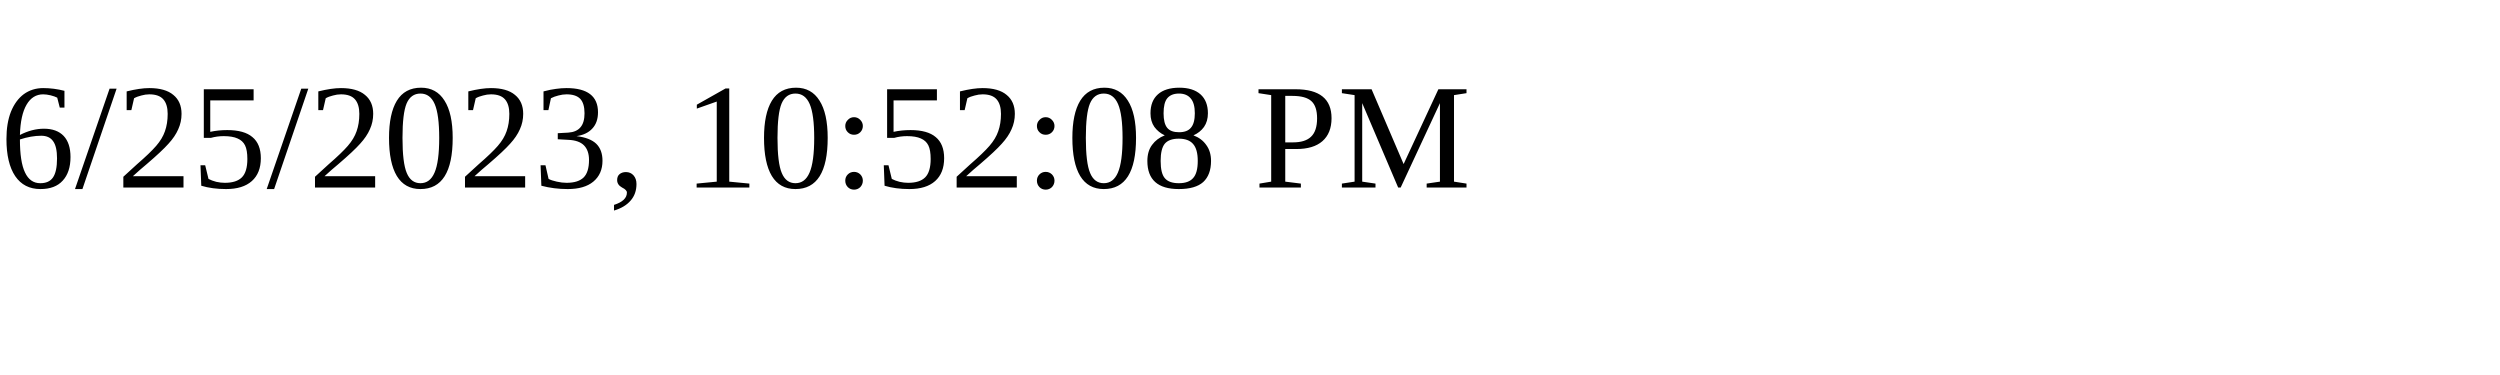
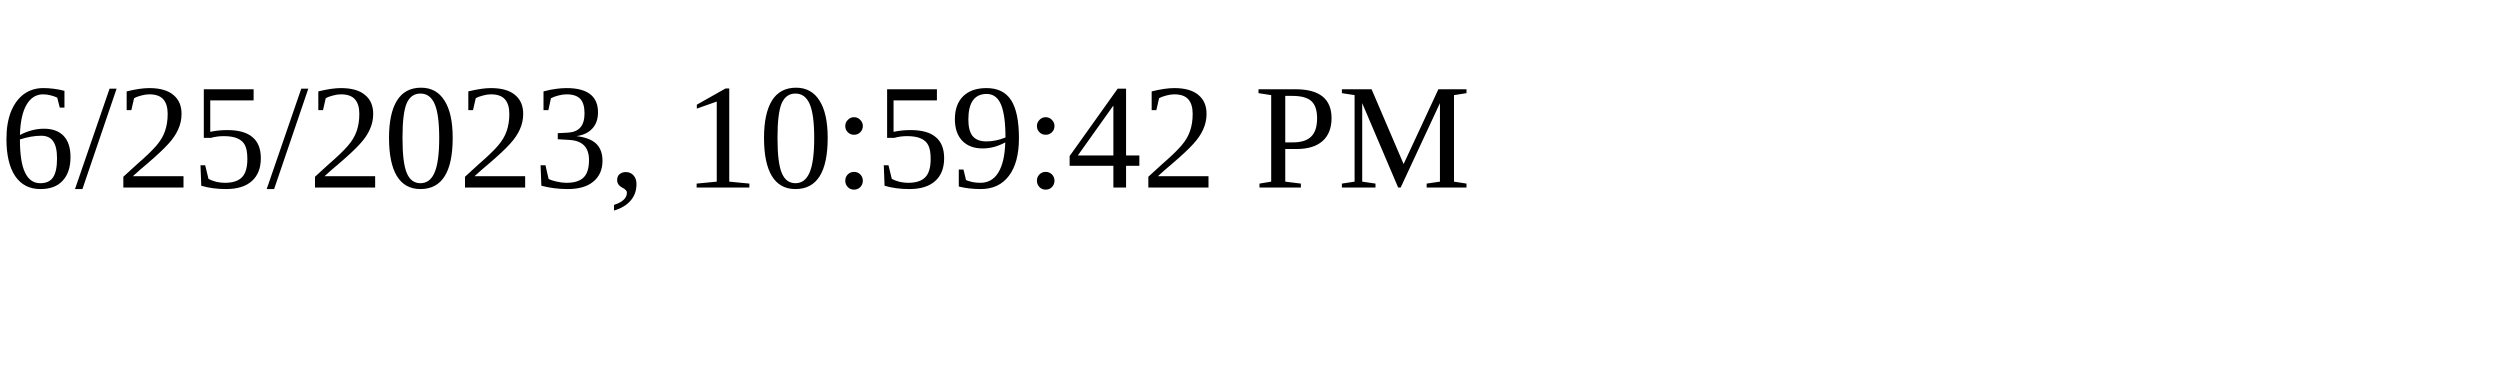
<svg xmlns="http://www.w3.org/2000/svg" height="30" width="200">
-   <text x="0" y="15">6/25/2023, 10:52:08 PM</text>
+   <text x="0" y="15">6/25/2023, 10:59:42 PM</text>
</svg>
